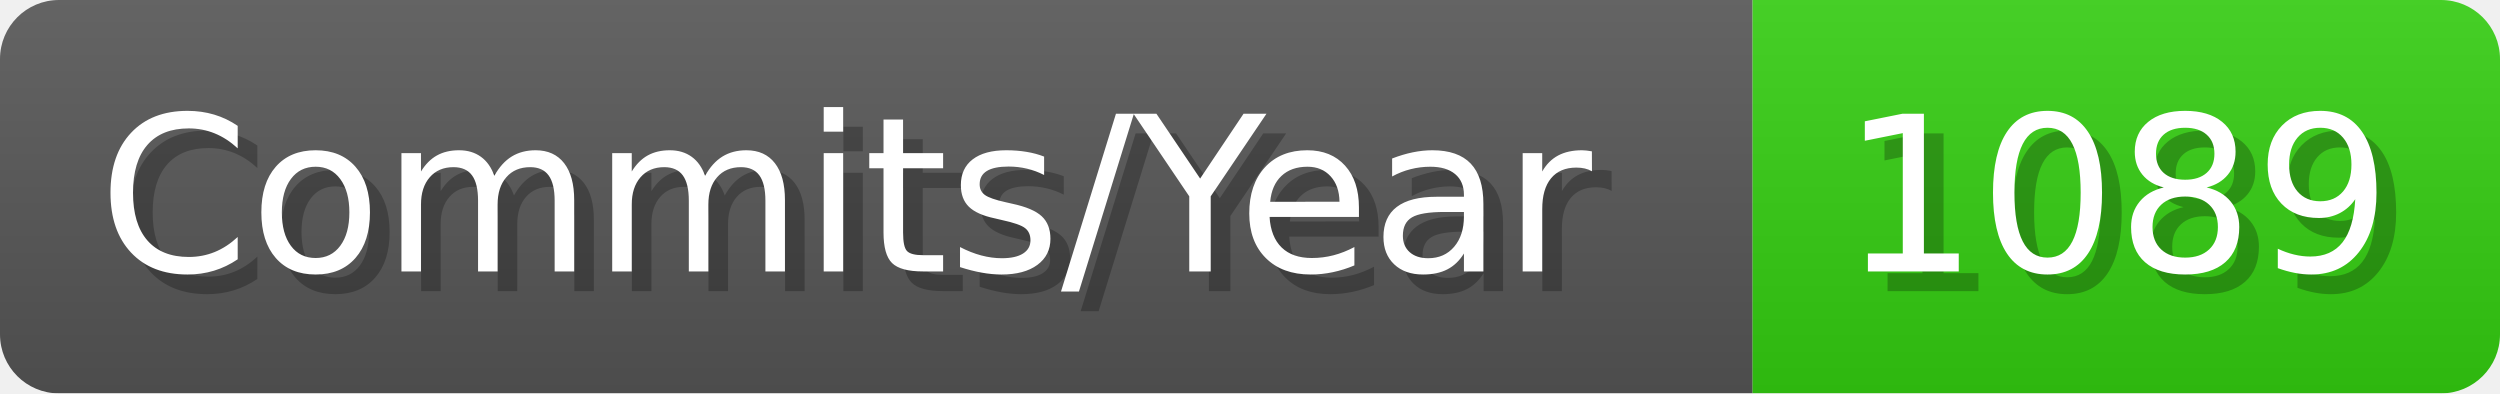
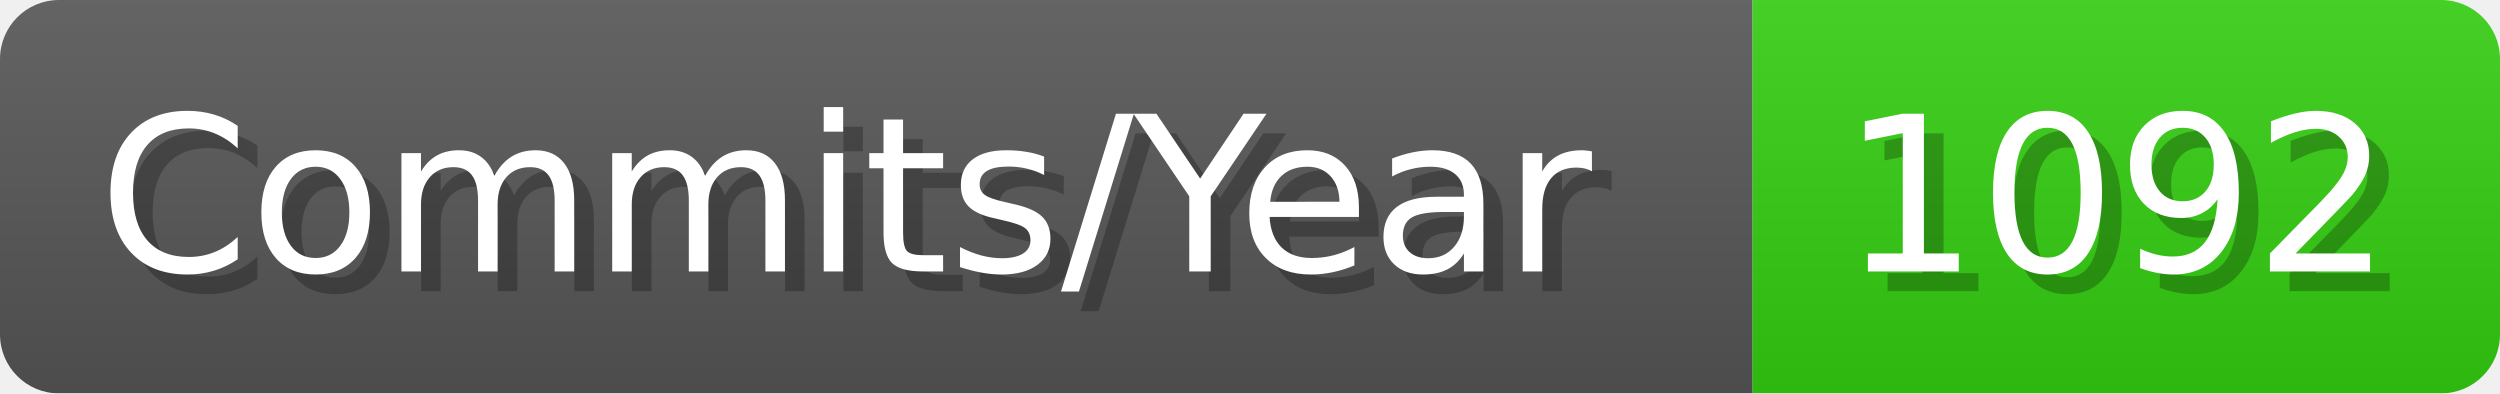
- <svg xmlns="http://www.w3.org/2000/svg" width="127.1" height="20" viewBox="0 0 1271 200" role="img" aria-label="Commits/Year: 1089">
+ <svg xmlns="http://www.w3.org/2000/svg" width="127.1" height="20" viewBox="0 0 1271 200" role="img" aria-label="Commits/Year: 1092">
  <linearGradient id="aUPdi" x2="0" y2="100%">
    <stop offset="0" stop-opacity=".1" stop-color="#EEE" />
    <stop offset="1" stop-opacity=".1" />
  </linearGradient>
  <mask id="WfAiQ">
    <rect width="1271" height="200" rx="30" fill="#FFF" />
  </mask>
  <g mask="url(#WfAiQ)">
    <rect width="891" height="200" fill="#555" />
    <rect width="380" height="200" fill="#3C1" x="891" />
    <rect width="1271" height="200" fill="url(#aUPdi)" />
  </g>
  <g aria-hidden="true" fill="#fff" text-anchor="start" font-family="Verdana,DejaVu Sans,sans-serif" font-size="110">
    <text x="60" y="148" textLength="791" fill="#000" opacity="0.25">Commits/Year</text>
    <text x="50" y="138" textLength="791">Commits/Year</text>
-     <text x="946" y="148" textLength="280" fill="#000" opacity="0.25">1089</text>
-     <text x="936" y="138" textLength="280">1089</text>
+     <text x="946" y="148" textLength="280" fill="#000" opacity="0.25">1092</text>
+     <text x="936" y="138" textLength="280">1092</text>
  </g>
</svg>
